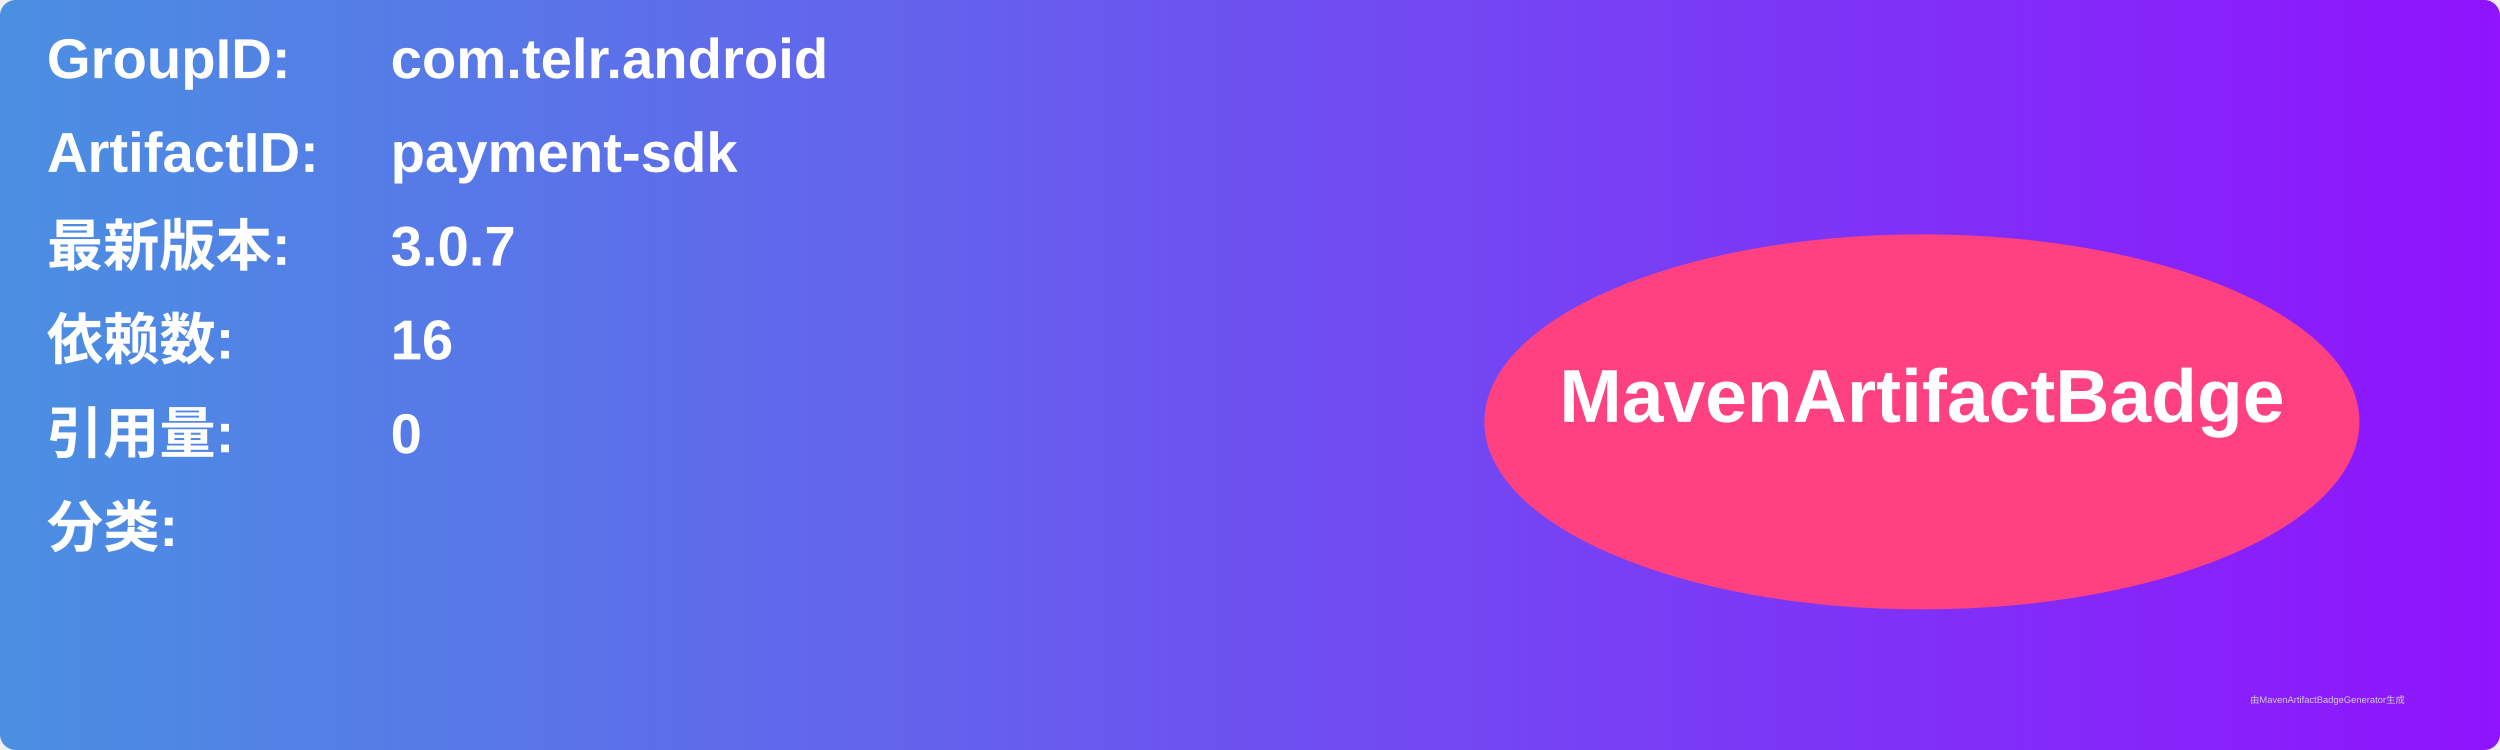
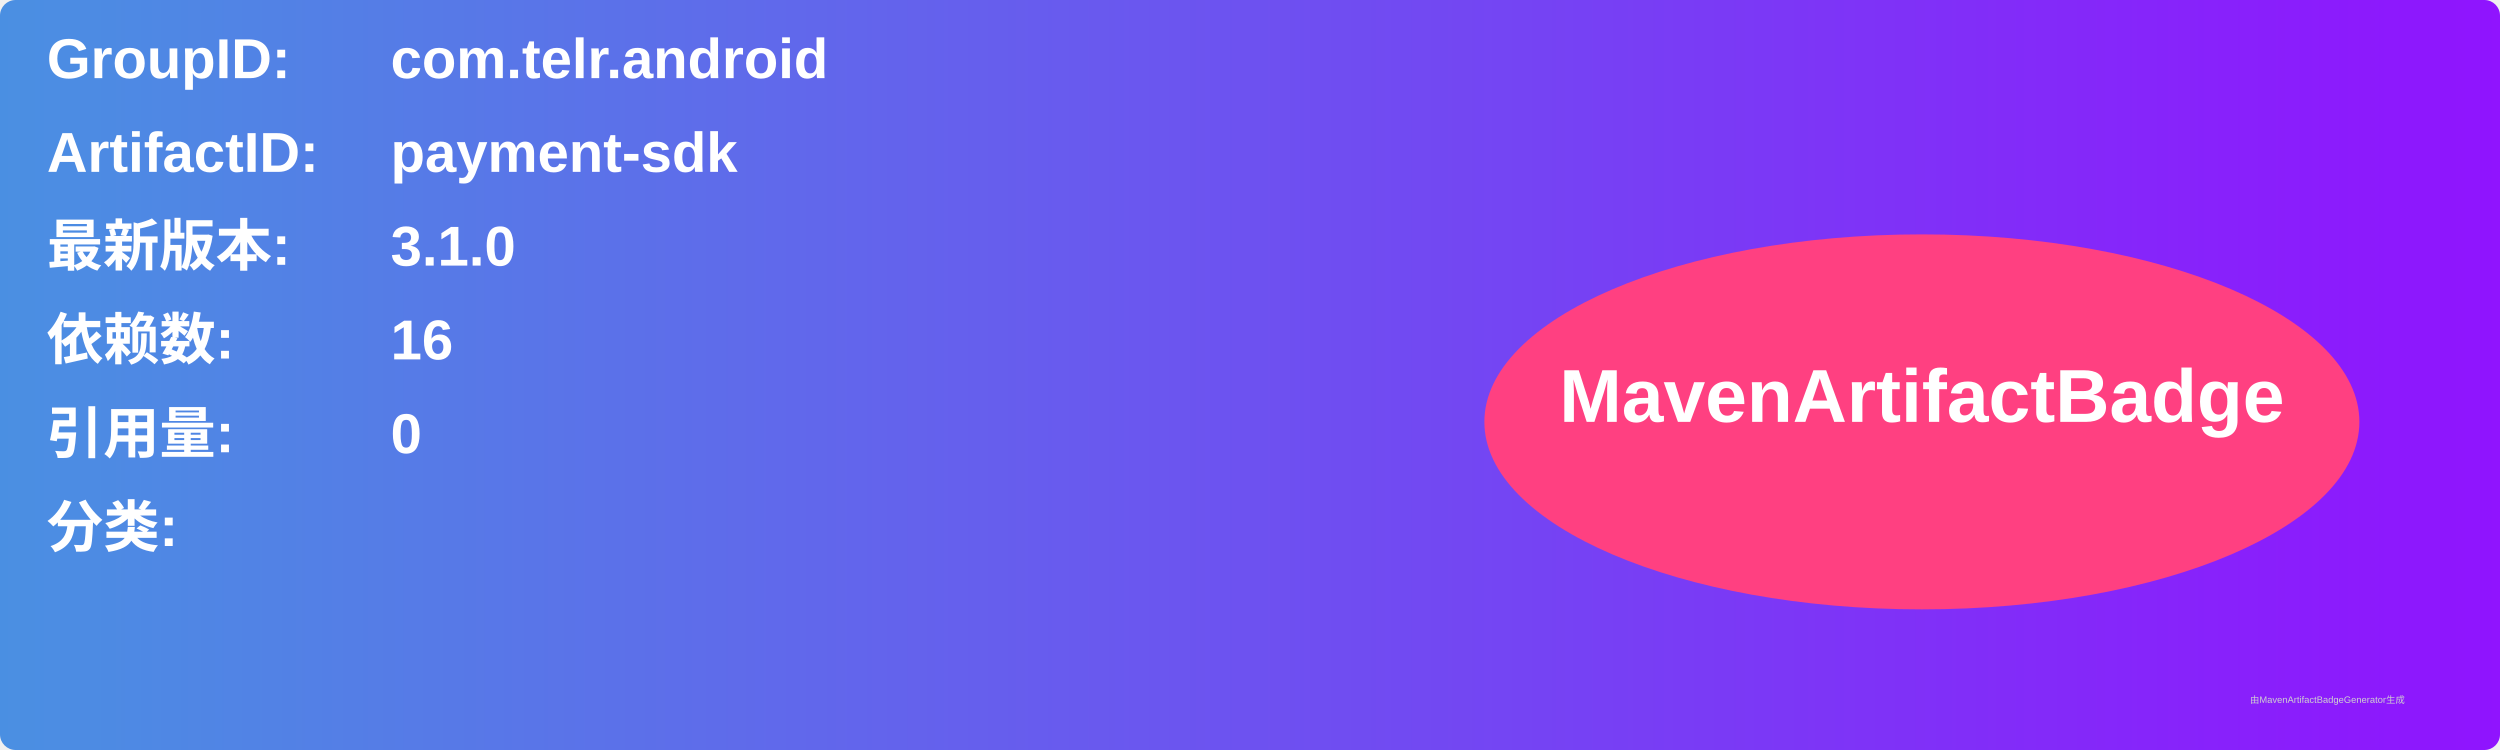
<svg xmlns="http://www.w3.org/2000/svg" width="800" height="240" viewBox="0 0 800 240">
  <linearGradient id="grad" x1="0%" y1="0%" x2="100%" y2="0%">
    <stop offset="0%" stop-color="#4a90e2" />
    <stop offset="100%" stop-color="#9013fe" />
  </linearGradient>
  <rect width="100%" height="100%" rx="5" ry="5" fill="url(#grad)" />
  <g transform="translate(15, 15)">
    <text x="0" y="10" font-family="Arial" font-size="18" fill="white" font-weight="bold" width="260">GroupID:</text>
    <text x="110" y="10" font-family="Arial" font-size="18" fill="white" font-weight="bold" width="460">com.telr.android</text>
    <text x="0" y="40" font-family="Arial" font-size="18" fill="white" font-weight="bold" width="260">ArtifactID:</text>
    <text x="110" y="40" font-family="Arial" font-size="18" fill="white" font-weight="bold" width="460">payment-sdk</text>
    <text x="0" y="70" font-family="Arial" font-size="18" fill="white" font-weight="bold">最新版本:</text>
    <text x="110" y="70" font-family="Arial" font-size="18" fill="white" font-weight="bold">
-       <tspan font-weight="bold">3.0.7</tspan>
+       <tspan font-weight="bold">3.1.0</tspan>
    </text>
    <text x="0" y="100" font-family="Arial" font-size="18" fill="white" font-weight="bold">依赖数: </text>
    <text x="110" y="100" font-family="Arial" font-size="18" fill="white">
      <tspan font-weight="bold">16</tspan>
    </text>
    <text x="0" y="130" font-family="Arial" font-size="18" fill="white" font-weight="bold">引用量: </text>
    <text x="110" y="130" font-family="Arial" font-size="18" fill="white">
      <tspan font-weight="bold">0</tspan>
    </text>
    <text x="0" y="160" font-family="Arial" font-size="18" fill="white" font-weight="bold">分类:</text>
    <text x="10" y="190" font-family="Arial" font-size="10" fill="white">
      <tspan font-weight="bold" />
    </text>
    <ellipse cx="600" cy="120" rx="140" ry="60" fill="#ff4081" />
    <text x="600" y="120" text-anchor="middle" font-family="Arial" font-size="24" fill="white" font-weight="bold">MavenArtifactBadge</text>
  </g>
  <text x="720" y="225" font-family="Arial" font-size="3" fill="#d0d0d0">由MavenArtifactBadgeGenerator生成</text>
</svg>
